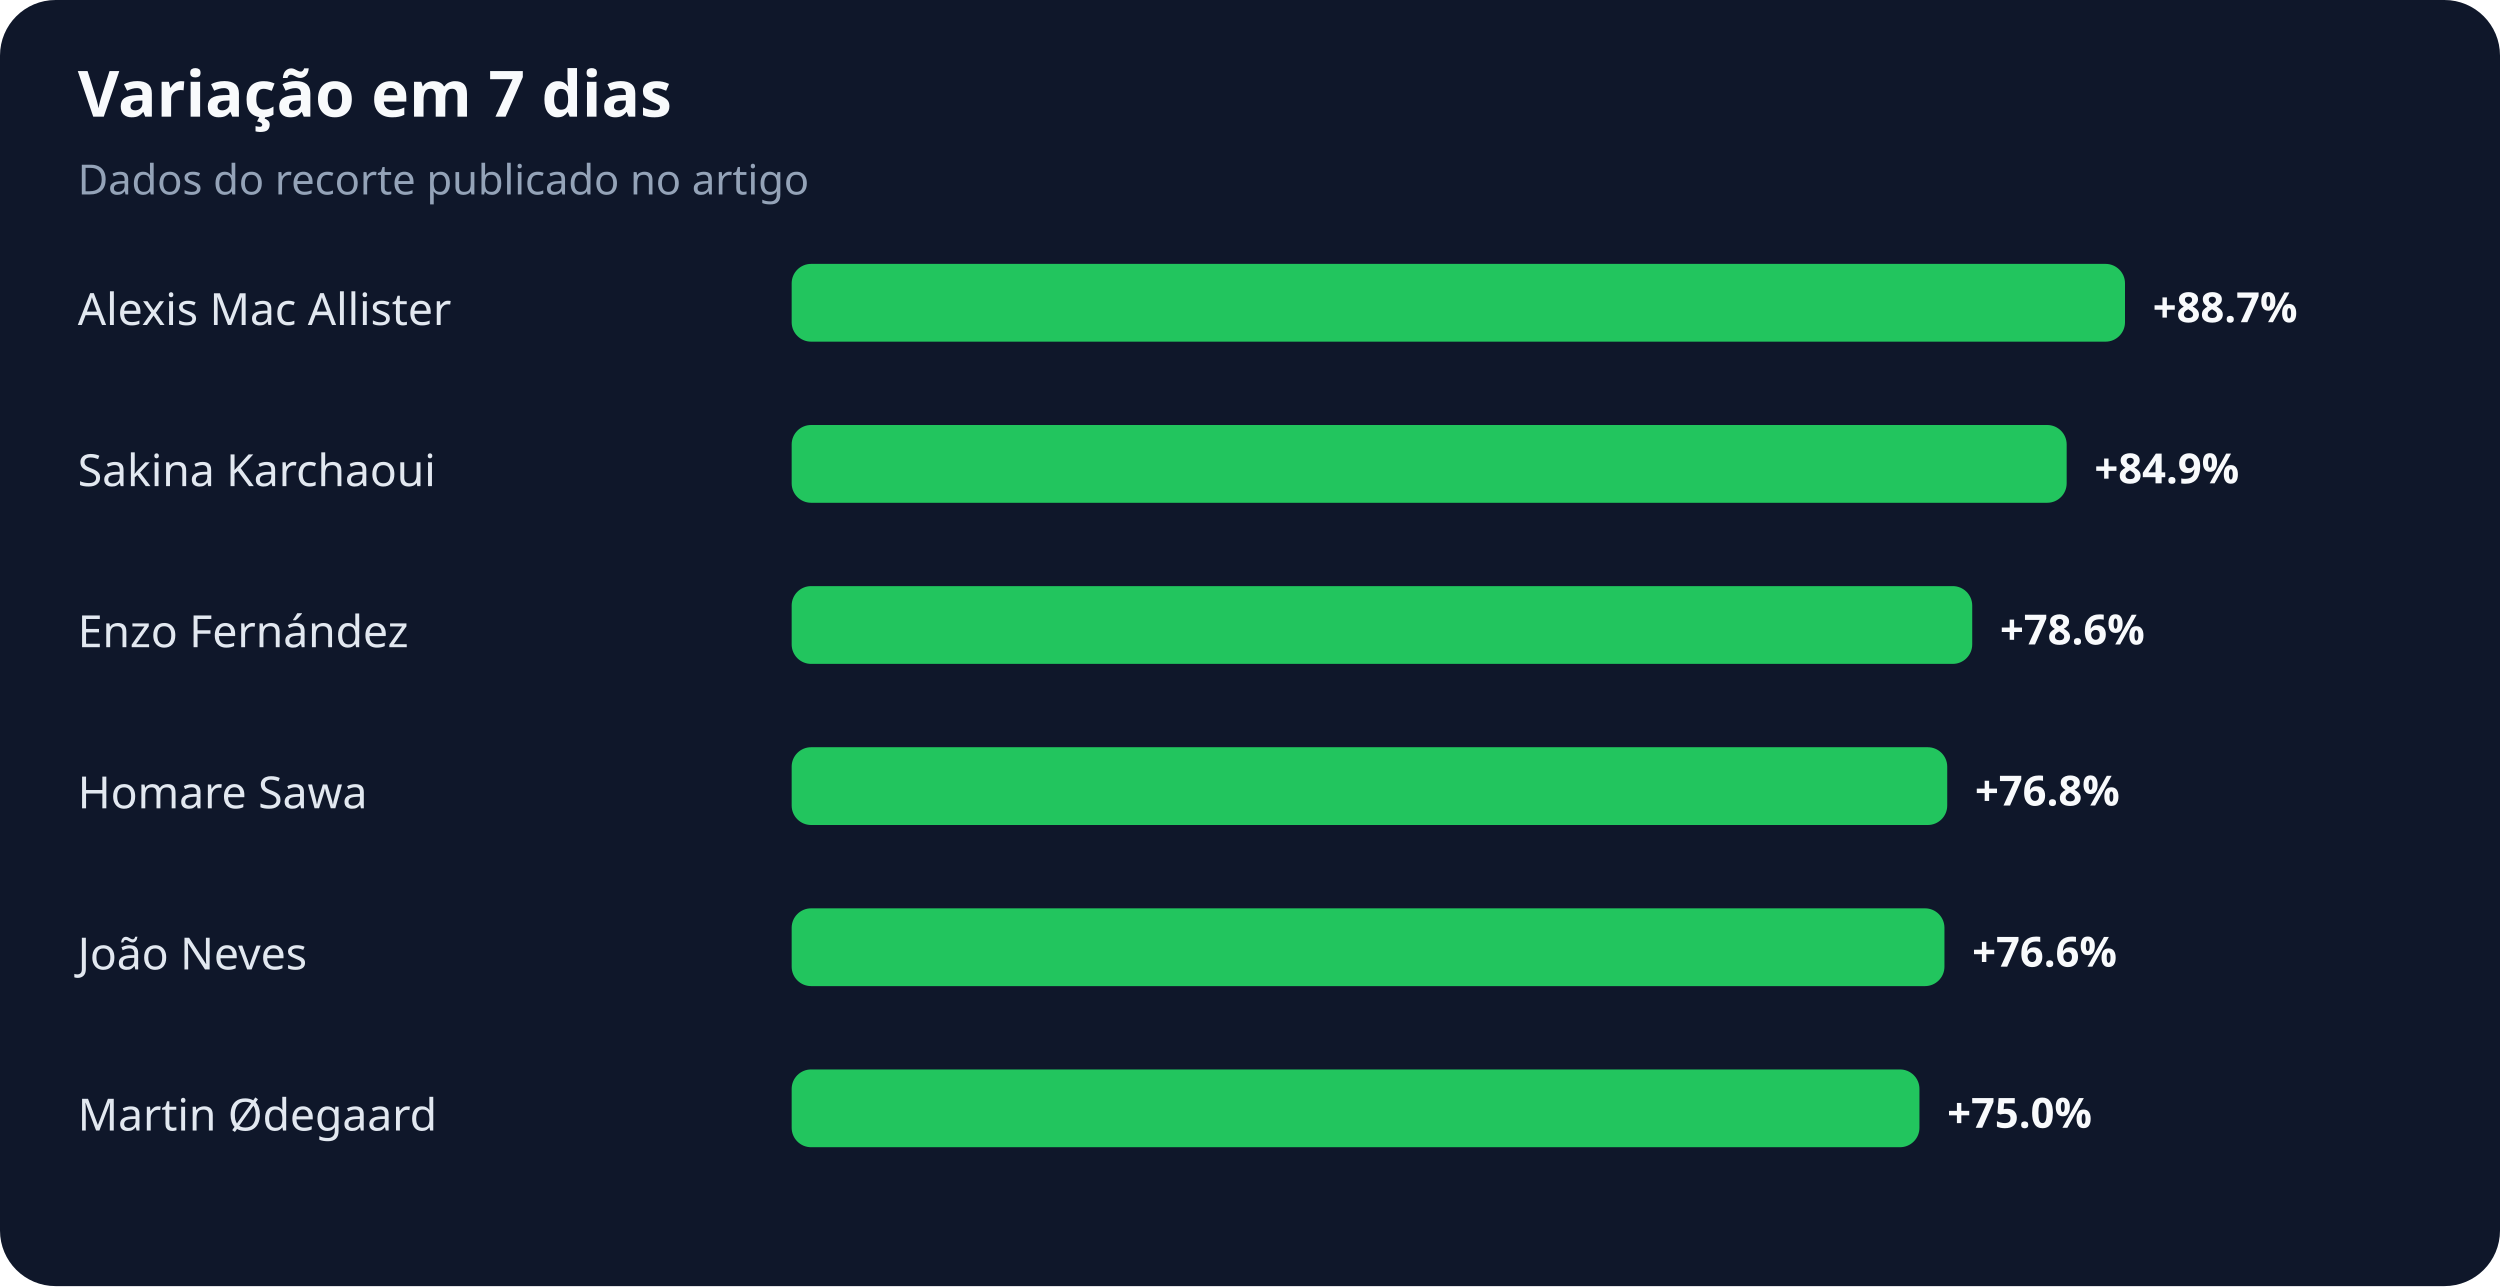
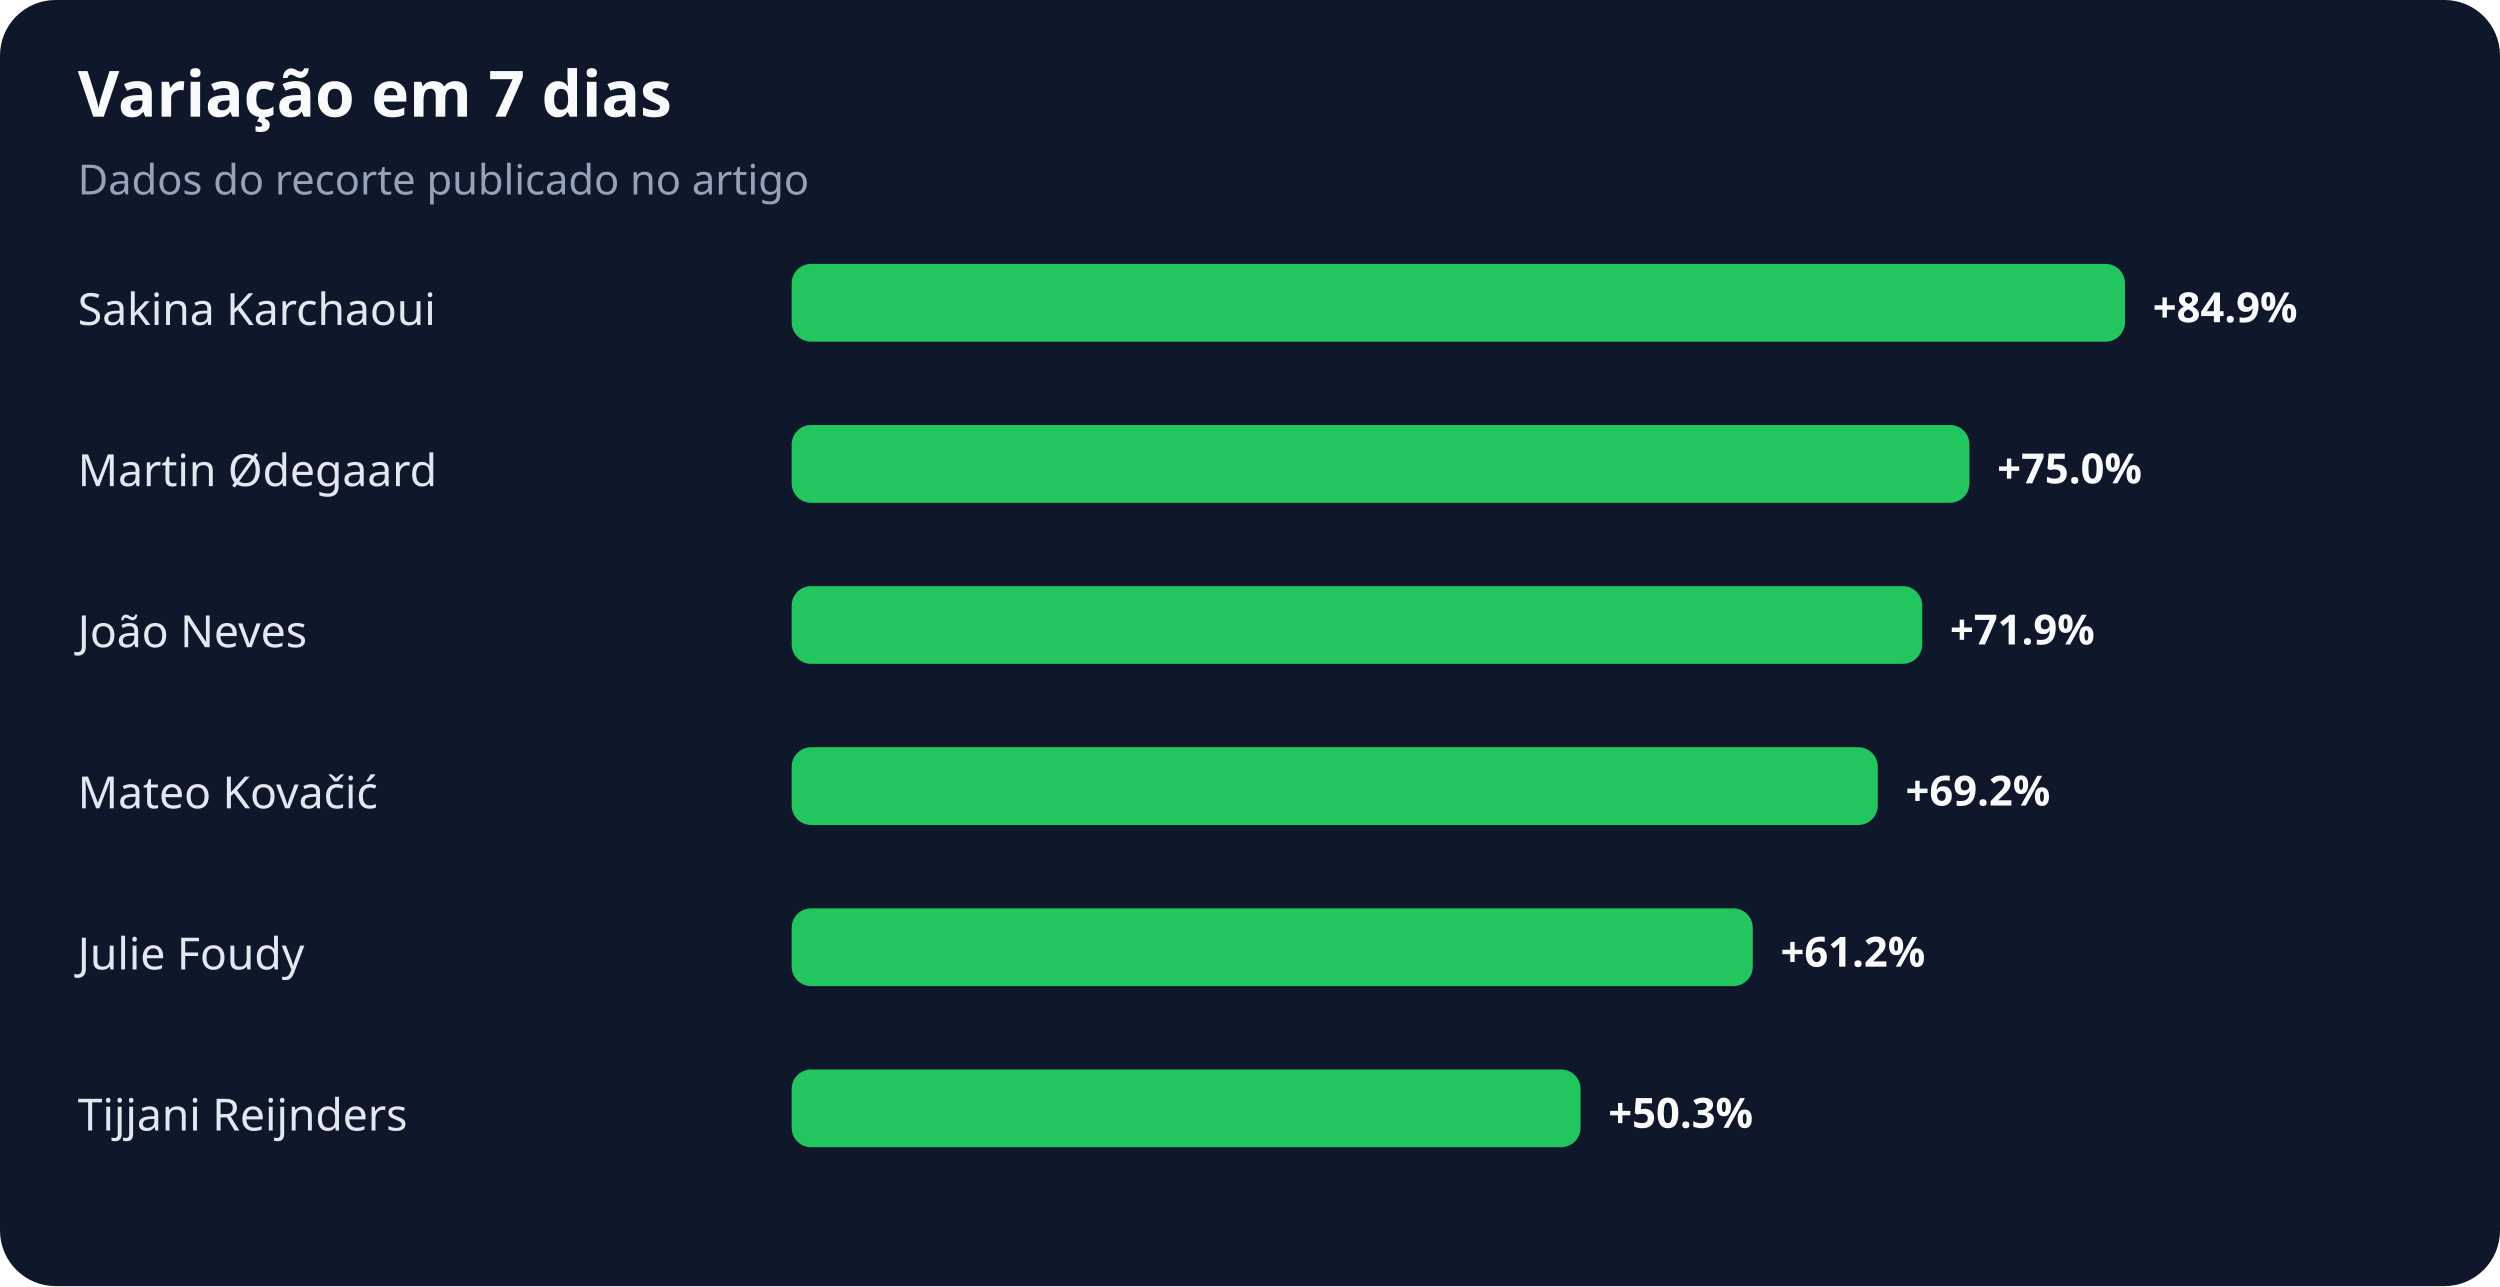
<svg xmlns="http://www.w3.org/2000/svg" width="900" height="463" viewBox="0 0 900 463" role="img" aria-labelledby="title desc">
  <rect width="100%" height="100%" rx="20" fill="#0f172a" />
  <text x="28" y="42" fill="#f8fafc" font-family="system-ui,sans-serif" font-size="23" font-weight="700">Variação em 7 dias</text>
  <text x="28" y="70" fill="#94a3b8" font-family="system-ui,sans-serif" font-size="15">Dados do recorte publicado no artigo</text>
-   <text x="28" y="117" fill="#e2e8f0" font-family="system-ui,sans-serif" font-size="16">Alexis Mac Allister</text>
+   <text x="28" y="117" fill="#e2e8f0" font-family="system-ui,sans-serif" font-size="16">Sakina Karchaoui</text>
  <rect x="285" y="95" width="480" height="28" rx="7" fill="#22c55e" />
-   <text x="775" y="116" fill="#f8fafc" font-family="system-ui,sans-serif" font-size="15" font-weight="700">+88.7%</text>
-   <text x="28" y="175" fill="#e2e8f0" font-family="system-ui,sans-serif" font-size="16">Sakina Karchaoui</text>
-   <rect x="285" y="153" width="459" height="28" rx="7" fill="#22c55e" />
-   <text x="754" y="174" fill="#f8fafc" font-family="system-ui,sans-serif" font-size="15" font-weight="700">+84.9%</text>
-   <text x="28" y="233" fill="#e2e8f0" font-family="system-ui,sans-serif" font-size="16">Enzo Fernández</text>
-   <rect x="285" y="211" width="425" height="28" rx="7" fill="#22c55e" />
-   <text x="720" y="232" fill="#f8fafc" font-family="system-ui,sans-serif" font-size="15" font-weight="700">+78.6%</text>
-   <text x="28" y="291" fill="#e2e8f0" font-family="system-ui,sans-serif" font-size="16">Homare Sawa</text>
-   <rect x="285" y="269" width="416" height="28" rx="7" fill="#22c55e" />
-   <text x="711" y="290" fill="#f8fafc" font-family="system-ui,sans-serif" font-size="15" font-weight="700">+76.8%</text>
-   <text x="28" y="349" fill="#e2e8f0" font-family="system-ui,sans-serif" font-size="16">João Neves</text>
-   <rect x="285" y="327" width="415" height="28" rx="7" fill="#22c55e" />
-   <text x="710" y="348" fill="#f8fafc" font-family="system-ui,sans-serif" font-size="15" font-weight="700">+76.6%</text>
-   <text x="28" y="407" fill="#e2e8f0" font-family="system-ui,sans-serif" font-size="16">Martin Ødegaard</text>
-   <rect x="285" y="385" width="406" height="28" rx="7" fill="#22c55e" />
-   <text x="701" y="406" fill="#f8fafc" font-family="system-ui,sans-serif" font-size="15" font-weight="700">+75.0%</text>
+   <text x="775" y="116" fill="#f8fafc" font-family="system-ui,sans-serif" font-size="15" font-weight="700">+84.9%</text>
+   <text x="28" y="175" fill="#e2e8f0" font-family="system-ui,sans-serif" font-size="16">Martin Ødegaard</text>
+   <rect x="285" y="153" width="424" height="28" rx="7" fill="#22c55e" />
+   <text x="719" y="174" fill="#f8fafc" font-family="system-ui,sans-serif" font-size="15" font-weight="700">+75.0%</text>
+   <text x="28" y="233" fill="#e2e8f0" font-family="system-ui,sans-serif" font-size="16">João Neves</text>
+   <rect x="285" y="211" width="407" height="28" rx="7" fill="#22c55e" />
+   <text x="702" y="232" fill="#f8fafc" font-family="system-ui,sans-serif" font-size="15" font-weight="700">+71.9%</text>
+   <text x="28" y="291" fill="#e2e8f0" font-family="system-ui,sans-serif" font-size="16">Mateo Kovačić</text>
+   <rect x="285" y="269" width="391" height="28" rx="7" fill="#22c55e" />
+   <text x="686" y="290" fill="#f8fafc" font-family="system-ui,sans-serif" font-size="15" font-weight="700">+69.2%</text>
+   <text x="28" y="349" fill="#e2e8f0" font-family="system-ui,sans-serif" font-size="16">Julie Foudy</text>
+   <rect x="285" y="327" width="346" height="28" rx="7" fill="#22c55e" />
+   <text x="641" y="348" fill="#f8fafc" font-family="system-ui,sans-serif" font-size="15" font-weight="700">+61.2%</text>
+   <text x="28" y="407" fill="#e2e8f0" font-family="system-ui,sans-serif" font-size="16">Tijjani Reijnders</text>
+   <rect x="285" y="385" width="284" height="28" rx="7" fill="#22c55e" />
+   <text x="579" y="406" fill="#f8fafc" font-family="system-ui,sans-serif" font-size="15" font-weight="700">+50.3%</text>
</svg>
